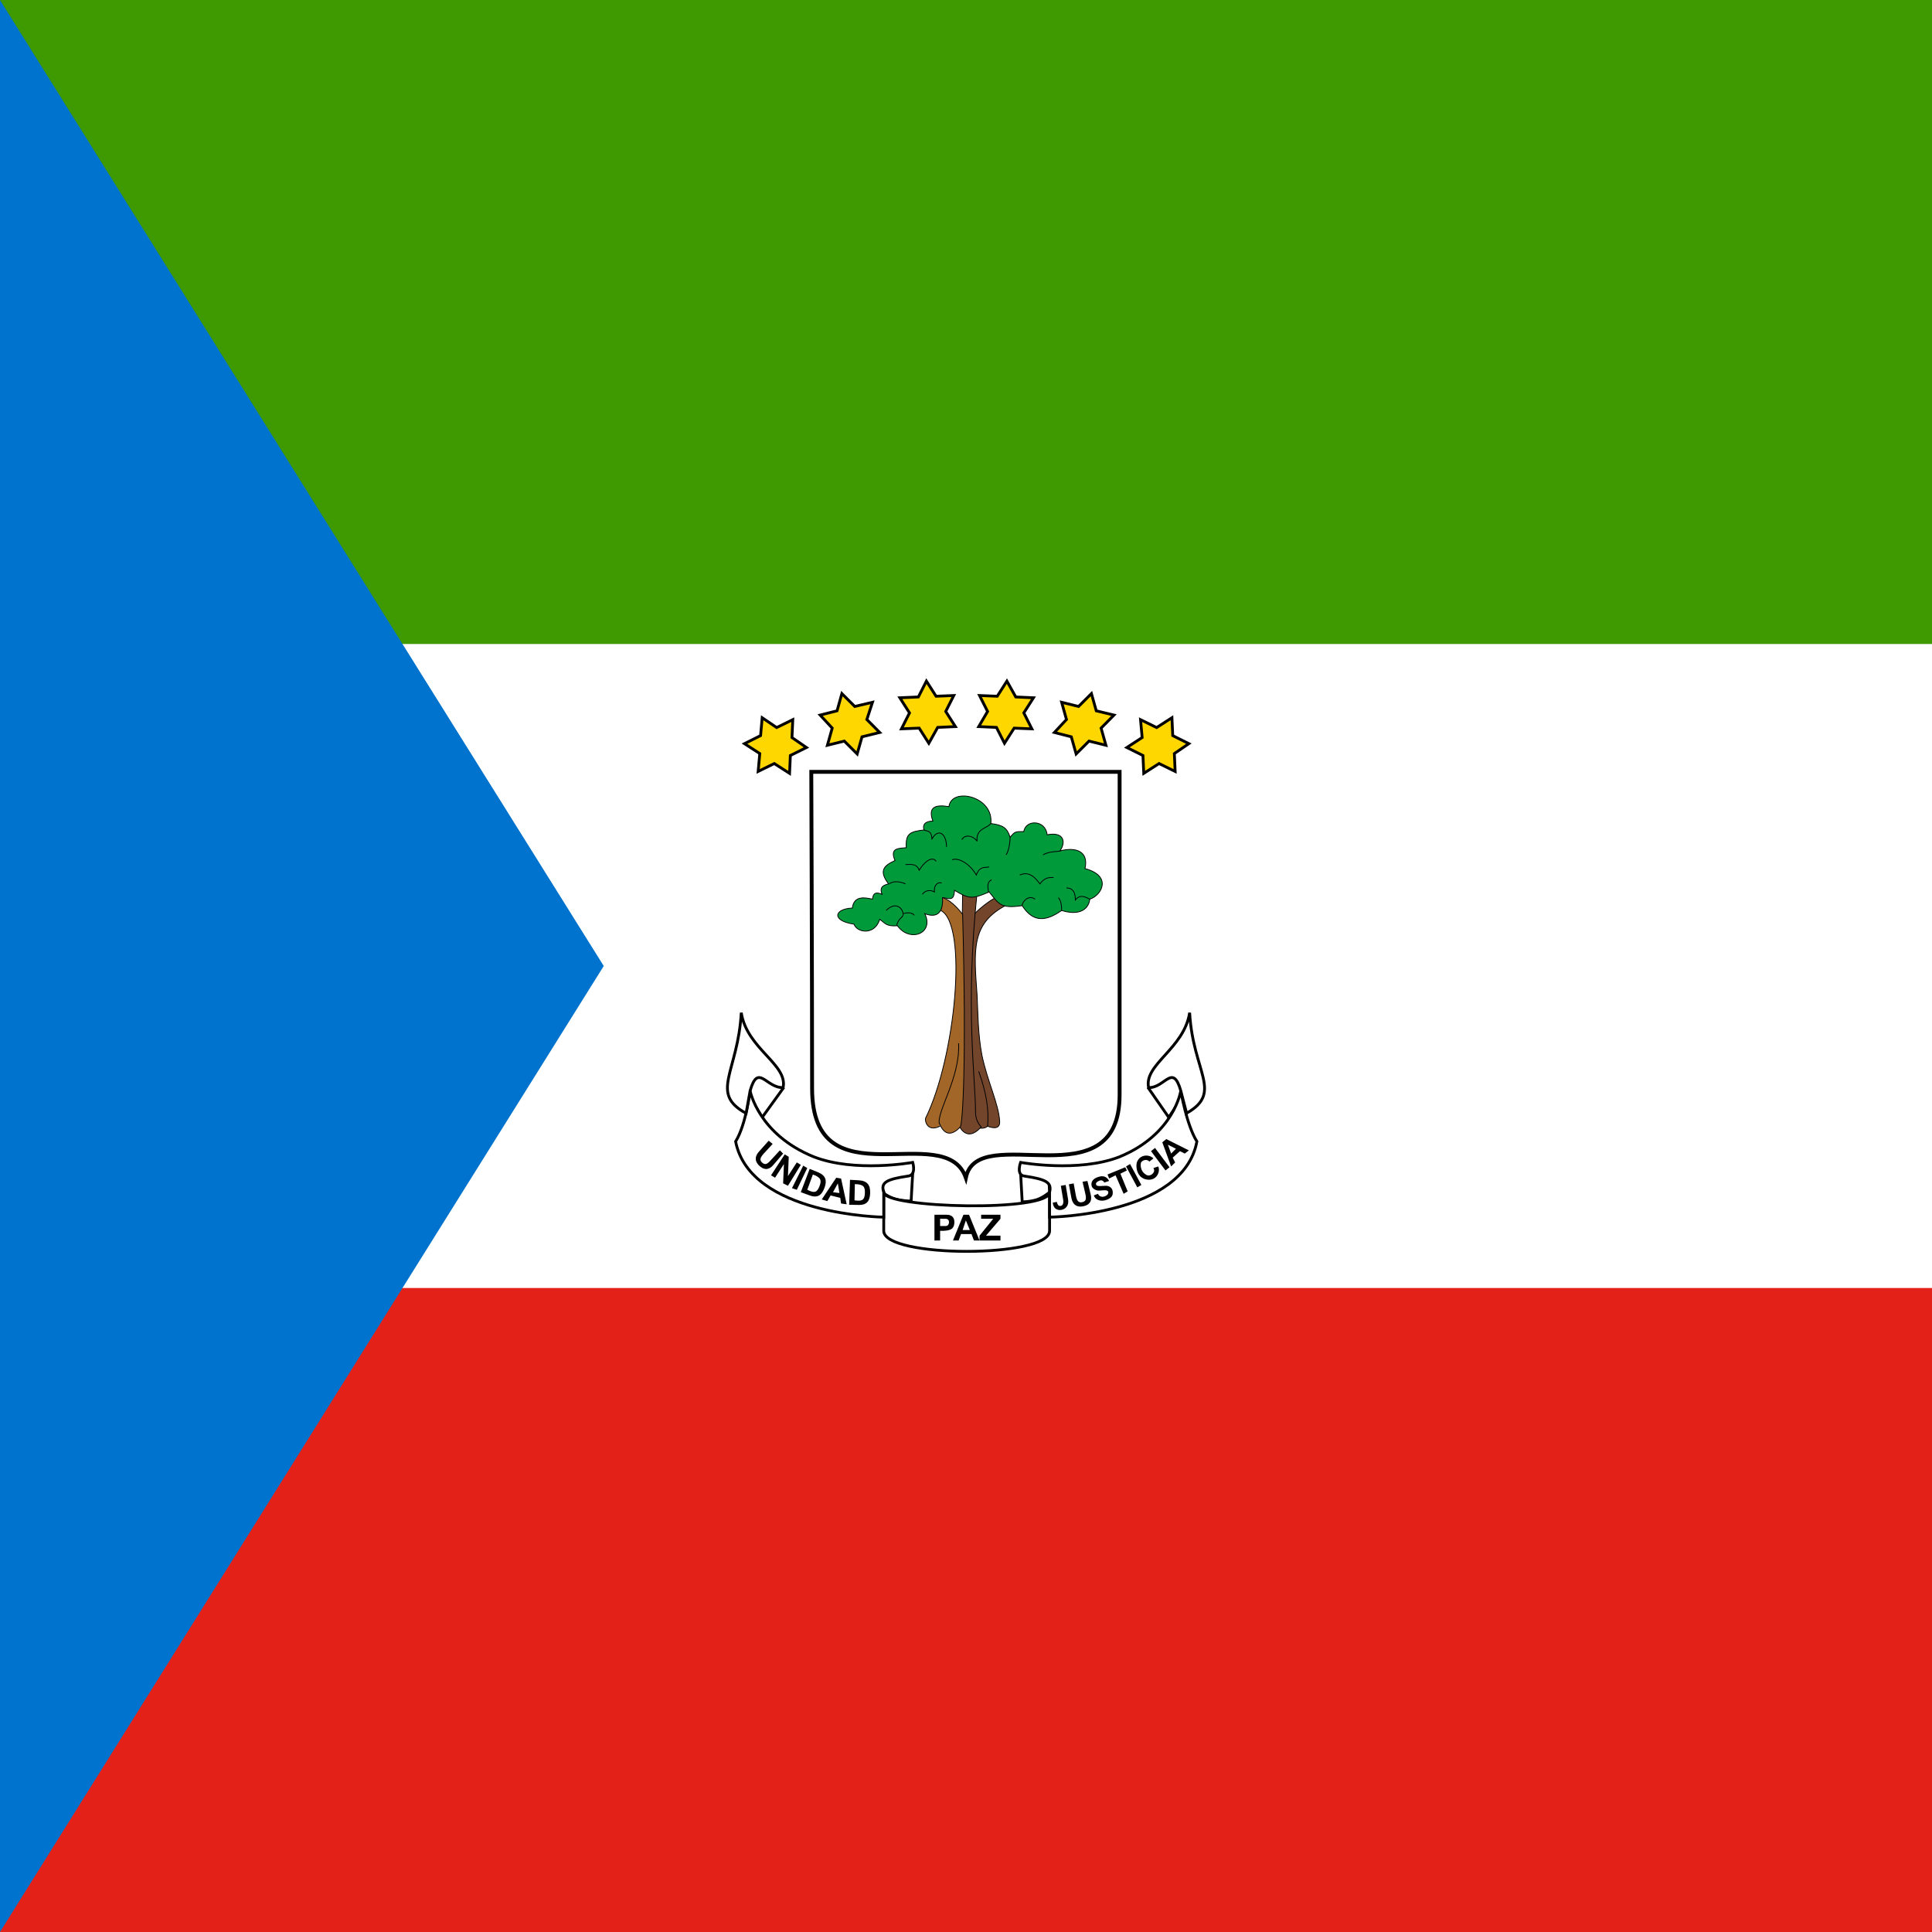
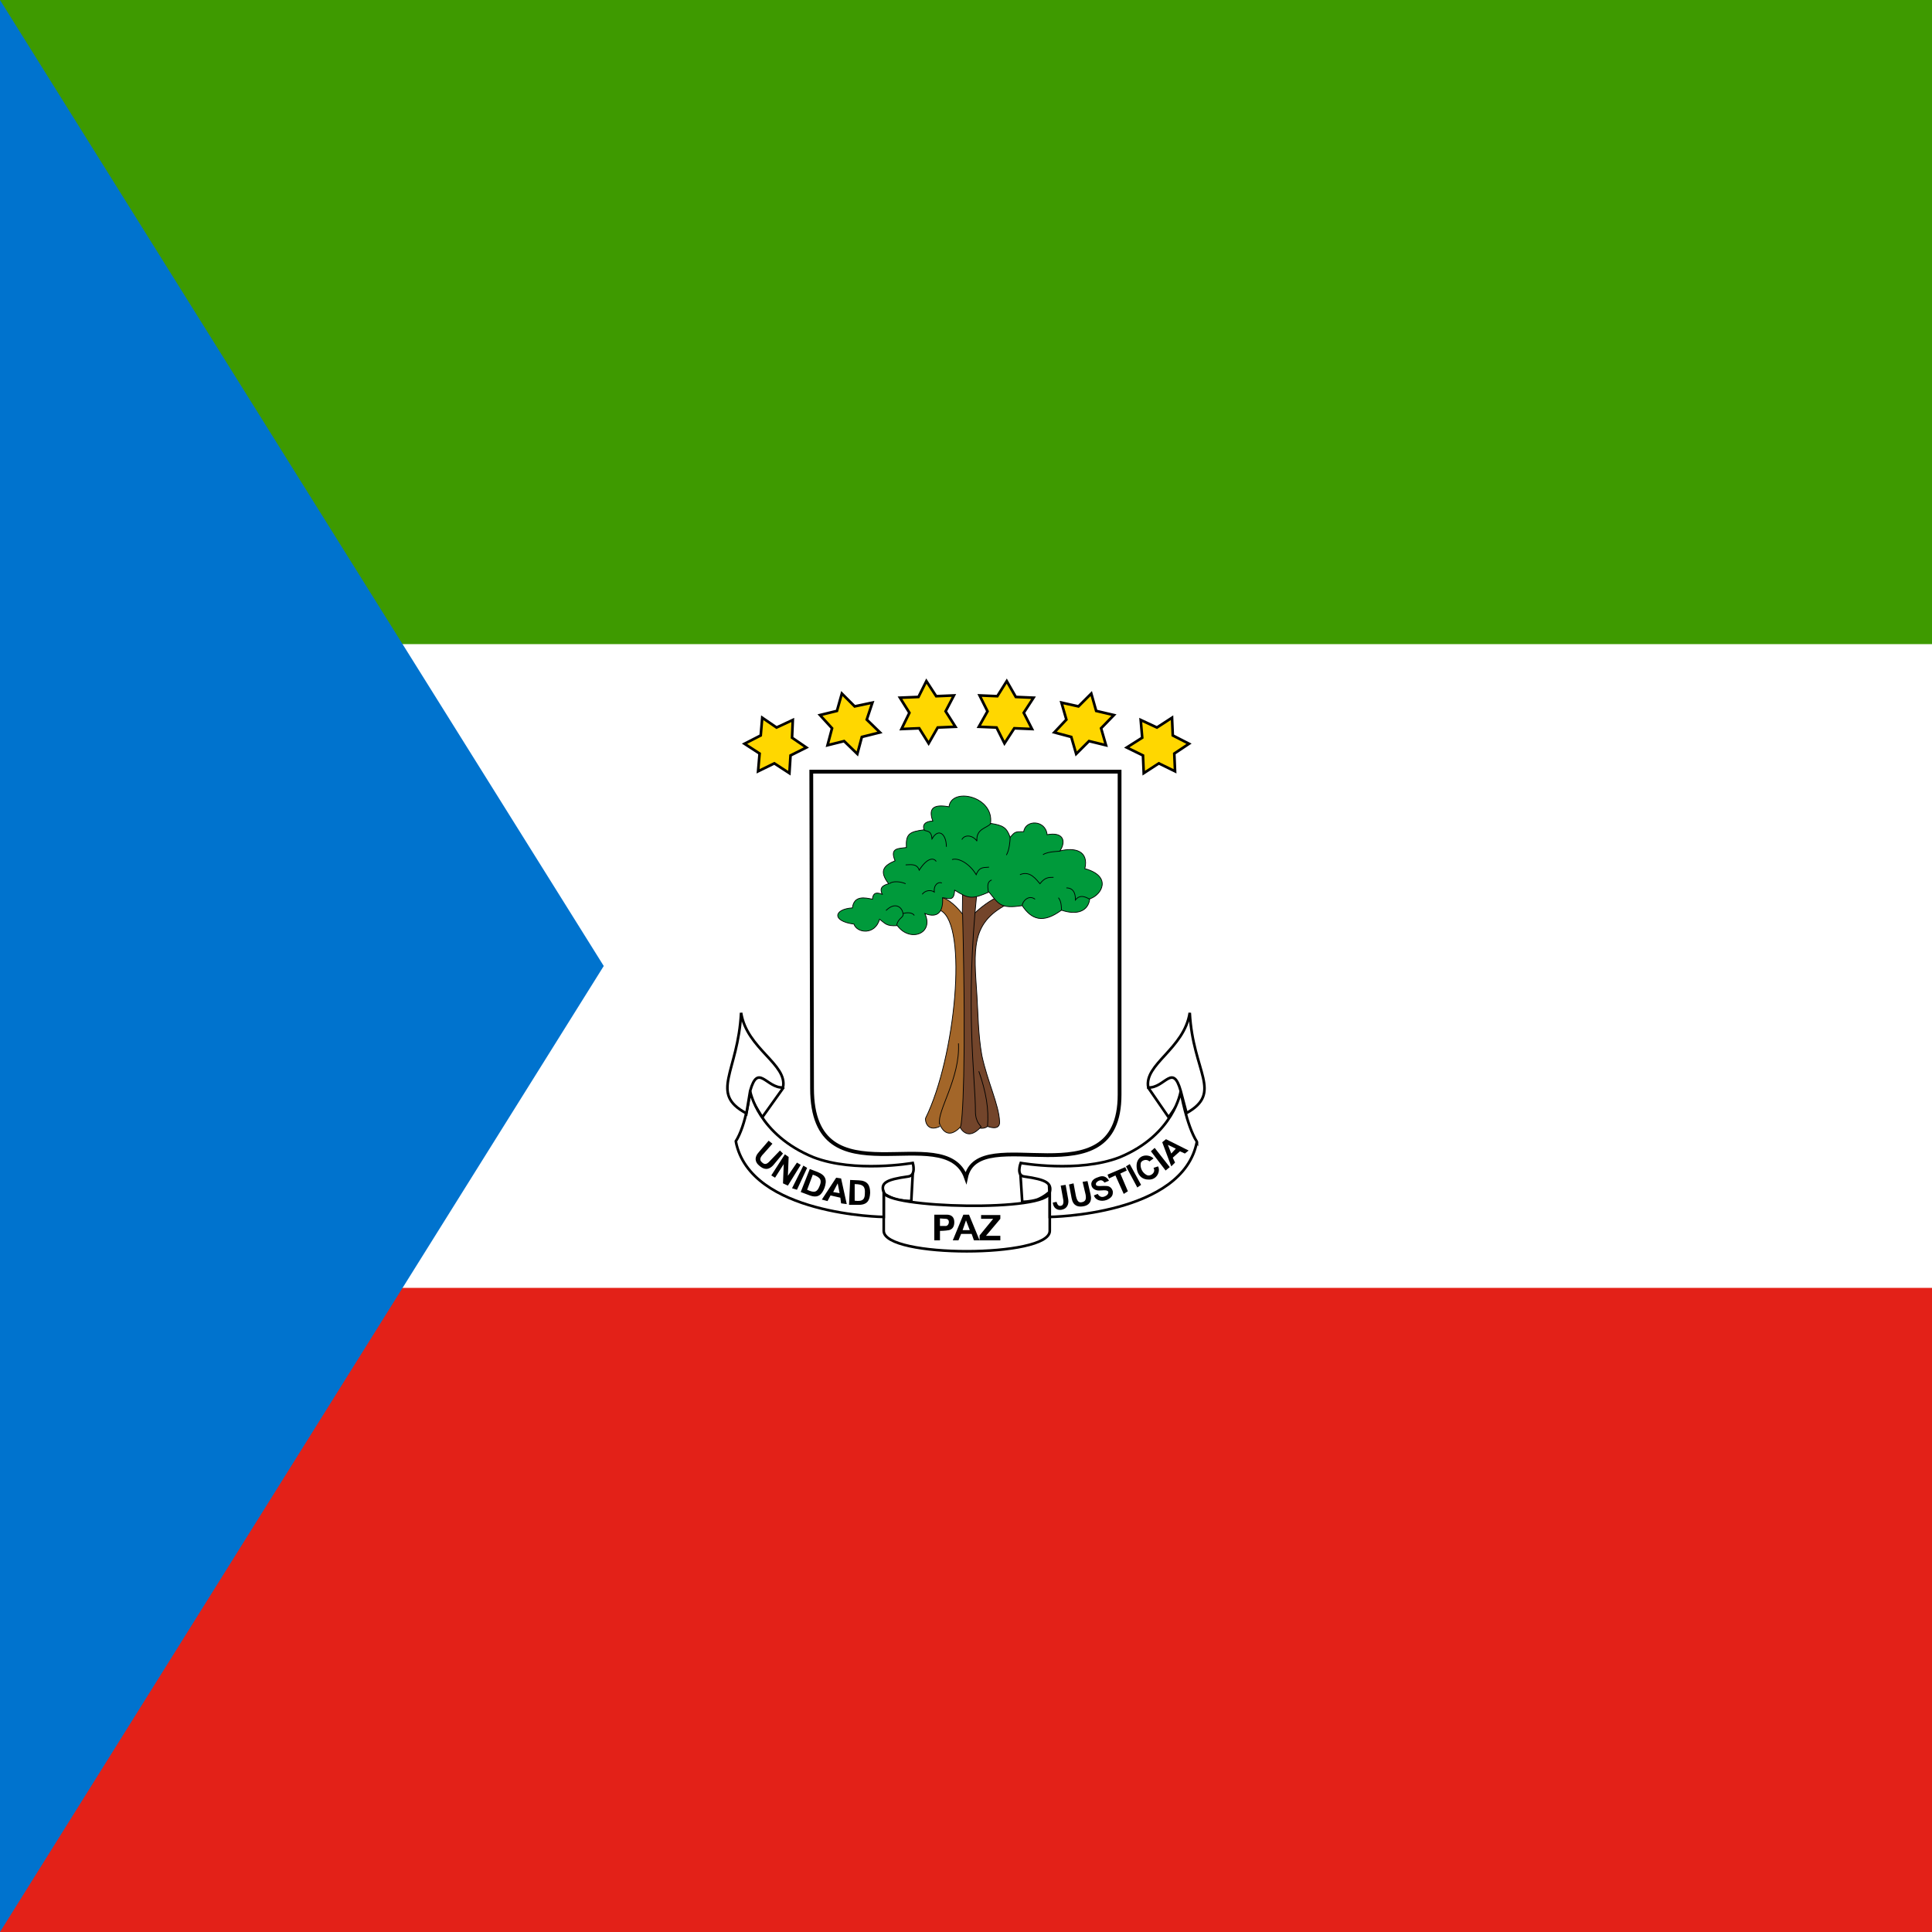
<svg xmlns="http://www.w3.org/2000/svg" height="512" width="512" viewBox="0 0 512 512">
  <path fill="#e32118" d="M0 0h512v512H0z" />
-   <path fill="#fff" d="M0 0h512v341.333H0z" />
-   <path fill="#3e9a00" d="M0 0h512v170.667H0z" />
+   <path fill="#fff" d="M0 0h512v341.3H0z" />
+   <path fill="#3e9a00" d="M0 0h512v170.7H0z" />
  <path d="M0 0v512l160-256z" fill="#0073ce" />
  <g stroke="#000">
-     <path d="M215.001 204.544h81.707v85.59c0 28.8-37.547 6.613-40.747 21.973-5.547-15.787-40.747 7.04-40.747-23.68 0-29.867-.213-83.883-.213-83.883z" fill="#fff" stroke-width="1.024" />
-     <path d="M261.721 298.453s-1.067 1.067-2.987.214c-1.92-.854-2.133-54.827-2.133-54.827 4.267-4.693 7.68-6.187 7.68-6.187l2.56 2.134c-9.6 4.906-8.747 11.946-7.893 24.106.213 4.48.213 10.24 1.28 15.787 1.493 7.04 4.48 13.013 4.693 17.493.213 2.774-3.2 1.28-3.2 1.28z" fill="#73452b" stroke-width=".213" />
-     <path d="M255.108 236.373h3.84c-3.2 30.934-.427 49.28-.427 58.24 0 2.987 1.707 4.054 1.493 4.054-3.84 4.266-5.76-.214-5.76-.214z" fill="#73452b" stroke-width=".213" />
-     <path d="M249.134 298.453c-3.626 1.707-4.053-1.706-3.84-2.133 7.894-16 11.307-51.2 4.054-55.04l.426-3.413c2.774.853 5.334 4.48 5.334 4.48 1.066 39.466 0 55.68-.64 56.32-3.84 4.053-5.334-.64-5.547-1.067" fill="#a36629" stroke-width=".213" />
-     <path d="M248.921 297.813c-.64-3.413 5.547-12.16 5.12-21.333m5.333 7.467c1.92 5.333 2.774 10.026 2.347 14.506" fill="none" stroke-width=".213" />
-     <path d="M267.694 221.867c1.28-1.494 1.28-1.494 3.627-1.494.427-3.2 5.76-3.2 6.187.854 4.266-.854 5.12 1.706 3.413 4.266 4.053-1.066 7.68 0 6.613 4.694 7.254 1.92 4.48 7.04 1.28 8.106-.426 3.2-3.413 4.267-7.466 2.987-5.12 3.627-8.107 2.347-10.454-1.28-5.76.853-6.186-.427-8.746-3.627-4.48 1.92-5.334 1.92-9.174-.426-.213 2.986-1.28 2.133-3.2 1.92.214 3.84-1.28 5.546-4.693 4.266 2.56 5.334-4.053 7.68-7.253 3.2-2.987.214-3.2-.64-4.694-1.706-1.28 4.266-5.973 3.626-6.826 1.28-5.974-.854-5.334-4.054-.427-4.267.427-3.413 3.413-2.773 5.333-2.347.214-2.133 1.494-1.706 2.56-1.28-.64-1.493-.213-2.346 1.707-2.773-2.773-3.627-1.067-4.907 1.707-6.187-1.494-3.413 1.066-3.2 2.986-3.413-.213-3.627.854-4.267 4.694-4.693-.427-1.28.213-2.347 2.346-2.347-1.28-3.627.427-4.459 4.267-3.84.64-5.27 11.947-2.773 11.093 4.48 3.2.427 4.267 1.067 5.12 3.627z" fill="#009a3b" stroke-width=".213" />
-     <path d="M244.868 219.947c.853.426 1.92 0 2.133 2.346 1.707-2.986 3.84-1.28 3.84 2.134m11.733-6.187c-.853 1.28-4.053 1.28-3.626 4.693-1.067-1.493-3.2-1.92-4.054-.426m12.8-.64c0 .853-.213 3.413-1.066 4.693m14.293-1.067c.213.214-2.987 0-4.48 1.067m12.373 11.733c-.853-.426-2.56-1.493-3.84.214 0-.854 0-3.2-2.346-3.2m-1.28 5.973c0-2.133-.427-2.773-.854-3.413m-6.186.426c-1.707-1.28-3.414.64-3.414 1.707m-8.96-3.627c0-.853-.64-2.56.854-3.2m-25.174 12.16c.427-2.133 1.92-2.133 1.707-3.2-.213-1.706-2.133-3.2-4.48-.853m4.48.853c1.28-.426 2.56-.213 2.987.427m-6.614-8.32c.854-.853 2.987-.64 4.267 0m0-5.12c1.067 0 2.987-.427 3.627 1.493 2.346-3.626 4.053-3.2 4.48-2.346m4.266-.427c1.707-.64 4.694 1.067 6.4 4.053.854-2.346 2.134-1.92 3.414-2.133m8.106 2.133c2.774-1.28 4.48 1.28 5.334 2.347 1.28-1.707 2.346-1.707 3.626-1.707m-34.773 4.48c.64-1.066 2.133-1.28 3.2-.64-.213-1.92 1.067-2.773 1.92-2.346" stroke-width=".213" fill="none" />
-     <path d="M253.188 192.555l-4.694.213-2.346 4.203-2.56-4.011-4.694.192 2.134-4.224-2.56-4.01 4.906-.214 2.134-4.203 2.56 4.011 4.693-.192-2.133 4.224zm-20.054 1.557l-4.693 1.152-1.28 4.544-3.413-3.413-4.48 1.109 1.28-4.544-3.2-3.456 4.48-1.13 1.28-4.566 3.413 3.413 4.693-1.109-1.493 4.565zm-19.413 3.989l-4.267 2.112-.213 4.736-4.053-2.602-4.267 2.09.427-4.736-4.054-2.624 4.267-2.133.427-4.736 3.84 2.603 4.266-2.091-.213 4.736zm45.653-5.546l4.694.213 2.133 4.203 2.56-4.011 4.693.192-2.133-4.224 2.56-4.01-4.693-.214-2.347-4.203-2.56 4.011-4.693-.192 2.133 4.224zm20.054 1.557l4.48 1.152 1.28 4.544 3.413-3.413 4.48 1.109-1.28-4.544 3.413-3.456-4.693-1.13-1.28-4.566-3.413 3.413-4.48-1.109 1.28 4.565zm19.2 3.989l4.266 2.112.214 4.736 4.053-2.602 4.267 2.09-.214-4.736 3.84-2.624-4.266-2.133-.214-4.736-4.053 2.603-4.267-2.091.427 4.736z" stroke-width=".747" fill="gold" />
-     <g fill="#fff" stroke-width=".747">
-       <path d="M304.388 288.427l5.333 7.68 4.907-7.254-3.414-6.186zm-33.92 22.4l.426 7.68s2.134 0 4.054-.64c1.706-.64 3.2-1.92 3.2-1.92l-.214-4.054zm-28.587 0l-.427 7.466s-1.92 0-3.84-.426c-1.706-.427-3.2-1.494-3.2-1.494l-2.133-5.12zm-34.347-22.4l-5.546 7.68-5.974-9.814 4.48-4.693z" />
-       <path d="M234.201 326.187c0 7.253 43.947 7.253 43.947 0v-10.24c0 5.333-43.947 4.266-43.947 0z" />
-       <path d="M194.948 302.507c3.84 19.626 39.253 20.053 39.253 20.053v-6.613c-.853-2.56.64-3.414 6.4-4.267 2.347-.213 1.28-3.627 1.28-3.627s-15.36 2.774-26.24-1.493c-14.72-5.973-16.853-17.493-16.853-17.493s-1.067 8.96-3.84 13.44zm122.24 0c-3.627 19.626-39.04 20.053-39.04 20.053v-6.613c.64-2.56-.854-3.414-6.614-4.267-2.346-.213-1.066-3.627-1.066-3.627s15.36 2.774 26.24-1.493c14.506-5.973 16.213-17.493 16.213-17.493s1.493 8.96 4.267 13.44z" />
-       <path d="M197.721 295.04c-9.813-5.333-2.133-10.88-1.28-26.667 1.493 9.6 12.373 13.654 11.093 19.84-4.48.214-6.613-6.613-8.746.854l-1.067 5.973zm116.693 0c9.814-5.547 1.707-10.88.854-26.667-1.494 9.6-12.16 13.654-10.88 19.84 4.266.214 6.4-6.613 8.533.854l1.493 5.76z" />
+     <path d="M215 204.5h81.7v85.6c0 28.8-37.5 6.6-40.7 22-5.6-15.8-40.8 7-40.8-23.7l-.2-83.9z" fill="#fff" />
+     <path d="M261.7 298.5s-1 1-3 .2c-1.9-.9-2.1-54.9-2.1-54.9a26 26 0 0 1 7.7-6.1l2.5 2c-9.6 5-8.7 12-7.9 24.2.3 4.5.3 10.2 1.3 15.8 1.5 7 4.5 13 4.7 17.5.2 2.7-3.2 1.3-3.2 1.3z" fill="#73452b" stroke-width=".2" />
+     <path d="M255.1 236.4h3.8c-3.2 31-.4 49.3-.4 58.2 0 3 1.7 4 1.5 4-3.8 4.3-5.7-.1-5.7-.1z" fill="#73452b" stroke-width=".2" />
+     <path d="M249.1 298.5c-3.6 1.7-4-1.8-3.8-2.2 7.9-16 11.3-51.2 4-55l.5-3.4c2.7.8 5.3 4.4 5.3 4.4 1 39.5 0 55.7-.6 56.4-3.9 4-5.4-.7-5.6-1.1" fill="#a36629" stroke-width=".2" />
+     <path d="M249 297.8c-.7-3.4 5.5-12.1 5-21.3m5.4 7.4c1.9 5.4 2.7 10 2.3 14.6" fill="none" stroke-width=".2" />
+     <path d="M267.7 221.9c1.3-1.5 1.3-1.5 3.6-1.5.4-3.2 5.8-3.2 6.2.8 4.3-.8 5.1 1.7 3.4 4.3 4-1 7.7 0 6.6 4.7 7.3 2 4.5 7 1.3 8-.4 3.3-3.4 4.4-7.5 3-5 3.7-8 2.4-10.4-1.2-5.8.9-6.2-.4-8.8-3.6-4.4 1.9-5.3 1.9-9.1-.5-.2 3-1.3 2.2-3.2 2 .2 3.8-1.3 5.5-4.7 4.2 2.5 5.4-4 7.7-7.3 3.2-3 .2-3.2-.6-4.7-1.7-1.2 4.3-6 3.7-6.8 1.3-6-.8-5.3-4-.4-4.3.4-3.4 3.4-2.7 5.3-2.3.2-2.1 1.5-1.7 2.6-1.3-.7-1.5-.2-2.3 1.7-2.8-2.8-3.6-1-4.9 1.7-6.1-1.5-3.5 1-3.2 3-3.5-.2-3.6.8-4.2 4.7-4.7-.5-1.2.2-2.3 2.3-2.3-1.3-3.6.4-4.5 4.3-3.8.6-5.3 12-2.8 11 4.4 3.3.5 4.3 1.1 5.2 3.7z" fill="#009a3b" stroke-width=".2" />
+     <path d="M244.9 220c.8.4 1.9 0 2.1 2.3 1.7-3 3.8-1.3 3.8 2.1m11.8-6.2c-.9 1.3-4 1.3-3.7 4.7-1-1.5-3.2-1.9-4-.4m12.8-.6c0 .8-.2 3.4-1 4.7m14.2-1.1c.2.2-3 0-4.5 1m12.4 11.8c-.8-.4-2.5-1.5-3.8.2 0-.8 0-3.2-2.4-3.2m-1.3 6c0-2.2-.4-2.8-.8-3.4m-6.2.4c-1.7-1.3-3.4.6-3.4 1.7m-9-3.6c0-.9-.6-2.6.9-3.2m-25.2 12.1c.4-2.1 2-2.1 1.7-3.2-.2-1.7-2.1-3.2-4.5-.8m4.5.8c1.3-.4 2.6-.2 3 .5m-6.6-8.4c.8-.8 3-.6 4.3 0m0-5c1 0 3-.5 3.6 1.4 2.3-3.6 4-3.2 4.5-2.3m4.2-.5c1.7-.6 4.7 1.1 6.4 4 .9-2.3 2.2-1.8 3.4-2m8.2 2c2.7-1.2 4.4 1.4 5.3 2.4 1.3-1.7 2.3-1.7 3.6-1.7m-34.8 4.5c.7-1 2.2-1.3 3.2-.6-.2-2 1.1-2.8 2-2.4" stroke-width=".2" fill="none" />
+     <path d="M253.2 192.6l-4.7.2-2.4 4.2-2.5-4-4.7.2 2.1-4.3-2.5-4 4.9-.2 2.1-4.2 2.6 4 4.7-.2-2.2 4.2zm-20 1.5l-4.8 1.2-1.2 4.5-3.5-3.4-4.4 1.1 1.2-4.5-3.2-3.5 4.5-1.1 1.3-4.6 3.4 3.4 4.7-1-1.5 4.5zm-19.5 4l-4.2 2.1-.3 4.7-4-2.6-4.3 2.1.4-4.7-4-2.6 4.3-2.2.4-4.7 3.8 2.6 4.3-2-.2 4.7zm45.7-5.5l4.7.2 2.1 4.2 2.6-4 4.7.2-2.2-4.3 2.6-4-4.7-.2-2.4-4.2-2.5 4-4.7-.2 2.1 4.2zm20 1.5l4.5 1.2 1.3 4.5 3.4-3.4 4.5 1.1-1.3-4.5 3.4-3.5-4.7-1.1-1.3-4.6-3.4 3.4-4.5-1 1.3 4.5zm19.2 4l4.3 2.1.2 4.7 4-2.6 4.3 2.1-.2-4.7 3.9-2.6-4.3-2.2-.2-4.7-4 2.6-4.3-2 .4 4.7z" stroke-width=".7" fill="gold" />
+     <g fill="#fff" stroke-width=".7">
+       <path d="M304.4 288.4l5.3 7.7 5-7.2-3.5-6.2zm-34 22.4l.5 7.7s2.1 0 4-.6c1.8-.7 3.2-2 3.2-2l-.2-4zm-28.5 0l-.4 7.5s-2 0-3.9-.4c-1.7-.5-3.2-1.5-3.2-1.5l-2.1-5.1zm-34.4-22.4l-5.5 7.7-6-9.8 4.5-4.7z" />
+       <path d="M234.2 326.2c0 7.2 44 7.2 44 0v-10.3c0 5.4-44 4.3-44 0z" />
+       <path d="M195 302.5c3.8 19.6 39.2 20 39.2 20V316c-.9-2.5.6-3.4 6.4-4.2 2.3-.2 1.3-3.6 1.3-3.6s-15.4 2.7-26.3-1.5c-14.7-6-16.8-17.5-16.8-17.5s-1 9-3.9 13.4zm122.2 0c-3.6 19.6-39 20-39 20V316c.6-2.5-1-3.4-6.7-4.2-2.3-.2-1-3.6-1-3.6s15.3 2.7 26.2-1.5c14.5-6 16.2-17.5 16.2-17.5s1.5 9 4.3 13.4z" />
+       <path d="M197.7 295c-9.8-5.3-2.1-10.8-1.3-26.6 1.5 9.6 12.4 13.6 11.1 19.8-4.4.2-6.6-6.6-8.7.9l-1 6zm116.7 0c9.8-5.5 1.7-10.8.9-26.6-1.5 9.6-12.2 13.6-11 19.8 4.4.2 6.5-6.6 8.6.9l1.5 5.7z" />
    </g>
-     <path d="M203.694 302.293l1.067.854-2.347 2.56c-.939 1.024-1.166 1.702-.514 2.326.81.774 1.38.505 2.221-.406l2.56-2.774.853.854-2.557 2.984c-1.389 1.62-2.678 1.25-3.759.24-.942-.88-1.482-2.156-.097-3.724l2.582-2.901zm4.267 3.627l1.067.64-.214 5.12 2.347-3.627 1.067.64-3.414 5.547-1.28-.64.214-5.12-2.347 3.627-1.067-.64zm1.92 8.96l2.987-5.973 1.066.64-2.773 5.76zm4.693-5.12l-2.355 6.182 2.355.858c2.196.8 3.226-.166 3.924-2.022.704-1.888.396-3.277-1.799-4.16l-2.125-.858zm.845 1.498c2.208.768 2.343 1.606 1.741 3.123-.582 1.44-1.126 2.003-3.226.921l1.485-4.044zm6.195.849l-3.84 5.76 1.485.435.858-1.498 2.56.64.217 1.498 1.485.205-1.485-6.823-1.28-.217zm.423 1.497l.422 2.56-1.702-.217 1.28-2.343zm3.225-.943l-.23 6.612 2.51.049c2.335.044 2.998-1.2 3.055-3.181.058-2.016-.684-3.233-3.05-3.353l-2.285-.127zm1.28 1.147c2.34.01 2.74.756 2.658 2.389-.078 1.551-.417 2.258-2.749 1.913l.092-4.302zm21.099 8.112v6.822h1.498v-2.56s1.28.077 2.342-.204c.838-.218 1.42-.756 1.44-2.08.02-1.3-.736-1.978-2.042-1.978h-3.242zm1.498 1.062l1.504.02c1.254 0 1.017 1.9.038 1.9h-1.542v-1.92zm6.182-1.062l-2.778 6.822h1.498l.64-1.702h2.778l.64 1.702h1.484l-2.773-6.826h-1.493zm.64 1.498l1.062 2.56h-1.92l.858-2.56zm3.627 4.049l3.626-4.48h-3.2v-1.067h5.12v1.067l-3.84 4.48h3.84v1.28h-5.546zm21.546-13.227l1.28-.213.64 3.84c.228 1.365-.396 2.296-1.368 2.655-1.107.408-2.519.035-2.685-1.802l1.067-.213c.248 1.099.69 1.194 1.202 1.022.406-.137.616-.777.504-1.449zm2.134-.384l1.263-.24.584 3.196c.25 1.367.68 1.949 1.568 1.794 1.104-.193 1.225-.811.99-2.03l-.785-3.408 1.292-.195.858 3.546c.501 2.074-.582 2.896-2.037 3.168-1.267.237-2.614-.085-3.055-2.13zm6.613 2.944l1.067-.427c.523.94 1.34.892 1.974.611.882-.39.983-1.16.547-1.421-.622-.372-2.106.156-2.905-.136-.956-.348-1.366-.886-1.318-1.713.06-.995.935-1.543 1.887-1.838 1.066-.33 2.118-.214 2.801 1.084l-1.28.427c-.416-.701-.952-.668-1.428-.444-.398.189-1.02.542-.688 1.111.273.465 1.84.163 2.667.197.854.035 1.544.605 1.66 1.426.16 1.146-.264 1.766-1.588 2.282-1.635.638-3.11-.076-3.396-1.159zm5.76-5.333l-1.707.853-.426-1.067 4.693-1.92.427.854-1.707.853 1.92 4.693-1.067.64zm2.773-2.347l1.067-.64 2.987 5.547-1.067.64zm7.254.427l1.28-.427c.602 1.265-.302 3.566-2.512 3.519-3.235-.07-3.585-3.633-3.077-4.808.855-1.974 3.248-1.936 4.309-.844l-1.067.853c-.676-.868-2.179-.32-2.28.477-.166 1.303.408 2.515 1.572 3.09.988.487 2.51-.738 1.775-1.86zm-.64-4.48l1.066-.854 3.84 5.12-1.066.854zm4.053-3.2l-1.062.857 2.342 6.4 1.062-1.062-.64-1.28 1.92-1.715 1.28.64 1.076-.845-5.978-2.995zm.422 1.497l2.138 1.063-1.28 1.28-.858-2.343z" stroke="none" />
+     <path d="M203.7 302.3l1 .8-2.3 2.6c-1 1-1.2 1.7-.5 2.3.8.8 1.4.5 2.2-.4l2.6-2.7.8.8-2.5 3c-1.4 1.6-2.7 1.2-3.8.2-1-.8-1.5-2.1 0-3.7l2.5-2.9zm4.3 3.6l1 .7-.2 5 2.4-3.5 1 .6-3.4 5.5-1.3-.6.2-5.1-2.3 3.6-1-.6zm1.9 9l3-6 1 .6-2.7 5.8zm4.7-5.1l-2.4 6.1 2.4.9c2.2.8 3.2-.2 3.9-2 .7-2 .4-3.3-1.8-4.2l-2.1-.8zm.8 1.5c2.2.7 2.4 1.6 1.8 3-.6 1.5-1.2 2-3.3 1l1.5-4zm6.2.8l-3.8 5.8 1.5.4.8-1.5 2.6.6.2 1.5 1.5.2-1.5-6.8-1.3-.2zm.4 1.5l.5 2.6-1.7-.3 1.2-2.3zm3.3-1l-.3 6.7h2.5c2.4 0 3-1.2 3.1-3.2 0-2-.7-3.2-3-3.3l-2.3-.1zm1.2 1.2c2.4 0 2.8.8 2.7 2.4 0 1.5-.4 2.3-2.7 2v-4.4zm21.1 8.1v6.8h1.5v-2.5s1.3 0 2.4-.2c.8-.2 1.4-.8 1.4-2.1s-.7-2-2-2h-3.3zm1.5 1l1.5.1c1.3 0 1 1.9 0 1.9h-1.5v-2zm6.2-1l-2.8 6.8h1.5l.7-1.7h2.8l.6 1.7h1.5l-2.8-6.8h-1.5zm.7 1.5l1 2.6h-1.9l.9-2.6zm3.6 4l3.6-4.4H260v-1h5.1v1l-3.8 4.5h3.8v1.2h-5.5zm21.5-13.2l1.3-.2.7 3.9c.2 1.3-.4 2.3-1.4 2.6-1.1.4-2.5 0-2.7-1.8l1-.2c.3 1.1.8 1.2 1.3 1 .4-.1.6-.7.5-1.4zm2.2-.3l1.2-.3.6 3.2c.3 1.4.7 2 1.6 1.8 1-.2 1.2-.8 1-2l-.8-3.4 1.3-.2.8 3.5c.5 2-.5 3-2 3.2-1.3.2-2.6-.1-3-2.1zm6.6 2.9l1-.4c.6 1 1.4.9 2 .6.9-.4 1-1.2.6-1.4-.7-.4-2.1.1-3-.2-.9-.3-1.3-.9-1.3-1.7.1-1 1-1.5 2-1.8 1-.4 2-.2 2.7 1l-1.2.5c-.5-.7-1-.7-1.5-.5-.4.2-1 .6-.7 1.2.3.4 1.9.1 2.7.2.9 0 1.5.6 1.7 1.4.1 1.1-.3 1.7-1.6 2.3-1.7.6-3.1-.1-3.4-1.2zm5.7-5.3l-1.7.8-.4-1 4.7-2 .4.9-1.7.8 2 4.7-1.1.7zm2.8-2.4l1-.6 3 5.5-1 .7zm7.3.4l1.2-.4c.7 1.3-.3 3.6-2.5 3.5-3.2 0-3.5-3.6-3-4.8.8-2 3.2-1.9 4.3-.8l-1.1.8c-.7-.8-2.2-.3-2.3.5a3 3 0 0 0 1.6 3.1c1 .5 2.5-.7 1.8-1.9zm-.7-4.4l1-.9 4 5.1-1.1.9zm4-3.2l-1 .8 2.4 6.4 1-1-.6-1.3 1.9-1.7 1.3.6 1-.8-6-3zm.5 1.5l2.1 1-1.2 1.3-.9-2.3z" stroke="none" />
  </g>
</svg>
